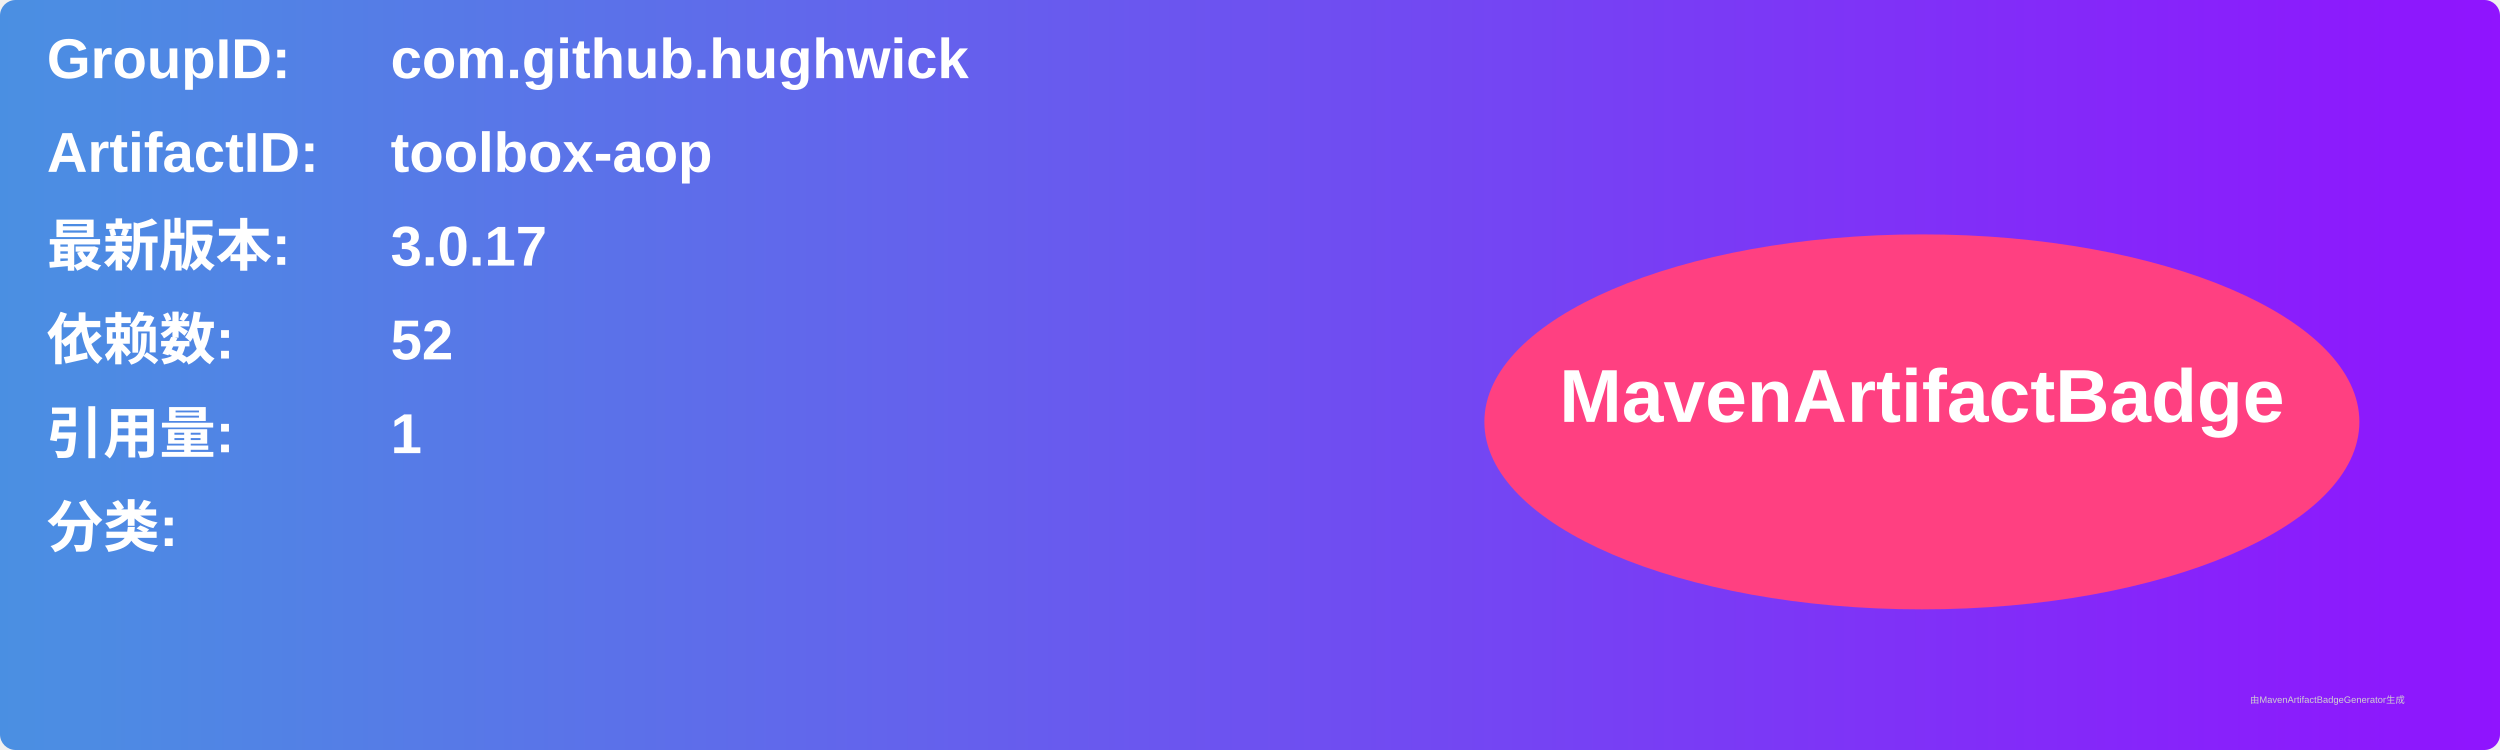
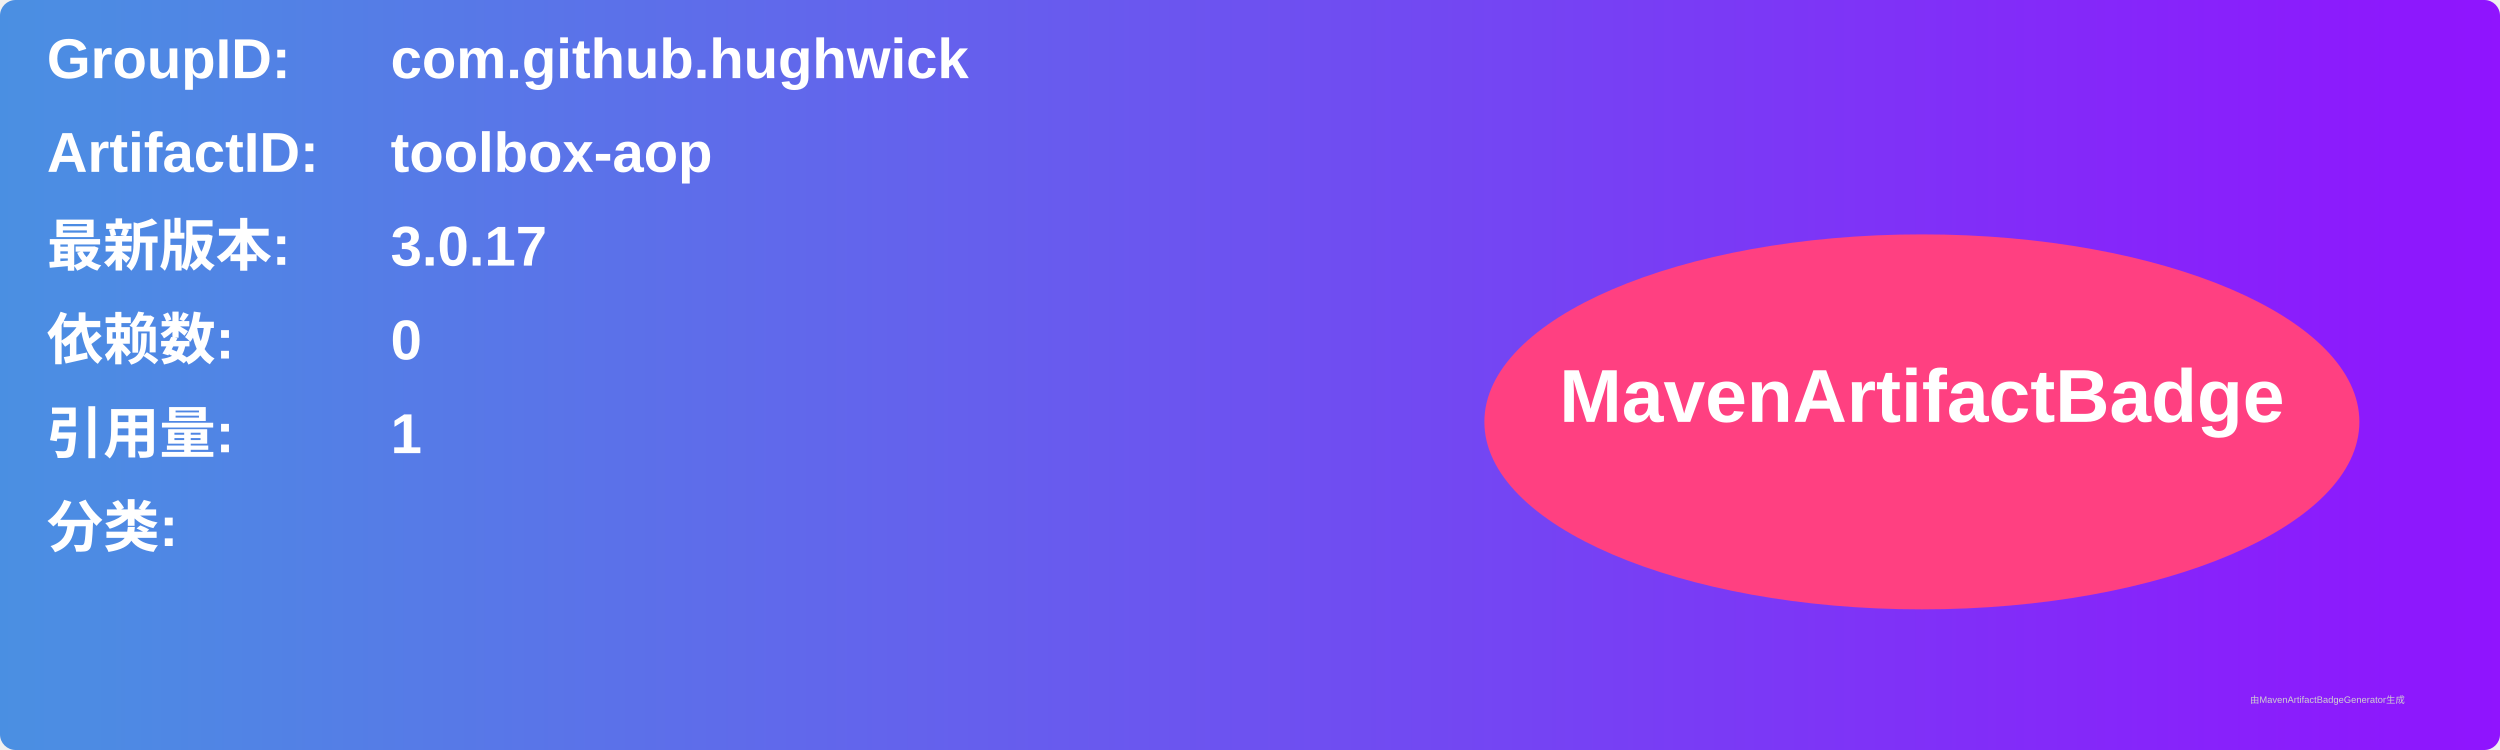
<svg xmlns="http://www.w3.org/2000/svg" width="800" height="240" viewBox="0 0 800 240">
  <linearGradient id="grad" x1="0%" y1="0%" x2="100%" y2="0%">
    <stop offset="0%" stop-color="#4a90e2" />
    <stop offset="100%" stop-color="#9013fe" />
  </linearGradient>
  <rect width="100%" height="100%" rx="5" ry="5" fill="url(#grad)" />
  <g transform="translate(15, 15)">
    <text x="0" y="10" font-family="Arial" font-size="18" fill="white" font-weight="bold" width="260">GroupID:</text>
    <text x="110" y="10" font-family="Arial" font-size="18" fill="white" font-weight="bold" width="460">com.github.hughwick</text>
    <text x="0" y="40" font-family="Arial" font-size="18" fill="white" font-weight="bold" width="260">ArtifactID:</text>
    <text x="110" y="40" font-family="Arial" font-size="18" fill="white" font-weight="bold" width="460">toolbox-aop</text>
    <text x="0" y="70" font-family="Arial" font-size="18" fill="white" font-weight="bold">最新版本:</text>
    <text x="110" y="70" font-family="Arial" font-size="18" fill="white" font-weight="bold">
      <tspan font-weight="bold">3.0.17</tspan>
    </text>
    <text x="0" y="100" font-family="Arial" font-size="18" fill="white" font-weight="bold">依赖数: </text>
    <text x="110" y="100" font-family="Arial" font-size="18" fill="white">
-       <tspan font-weight="bold">52</tspan>
+       <tspan font-weight="bold">0</tspan>
    </text>
    <text x="0" y="130" font-family="Arial" font-size="18" fill="white" font-weight="bold">引用量: </text>
    <text x="110" y="130" font-family="Arial" font-size="18" fill="white">
      <tspan font-weight="bold">1</tspan>
    </text>
    <text x="0" y="160" font-family="Arial" font-size="18" fill="white" font-weight="bold">分类:</text>
    <text x="10" y="190" font-family="Arial" font-size="10" fill="white">
      <tspan font-weight="bold" />
    </text>
    <ellipse cx="600" cy="120" rx="140" ry="60" fill="#ff4081" />
    <text x="600" y="120" text-anchor="middle" font-family="Arial" font-size="24" fill="white" font-weight="bold">MavenArtifactBadge</text>
  </g>
  <text x="720" y="225" font-family="Arial" font-size="3" fill="#d0d0d0">由MavenArtifactBadgeGenerator生成</text>
</svg>
